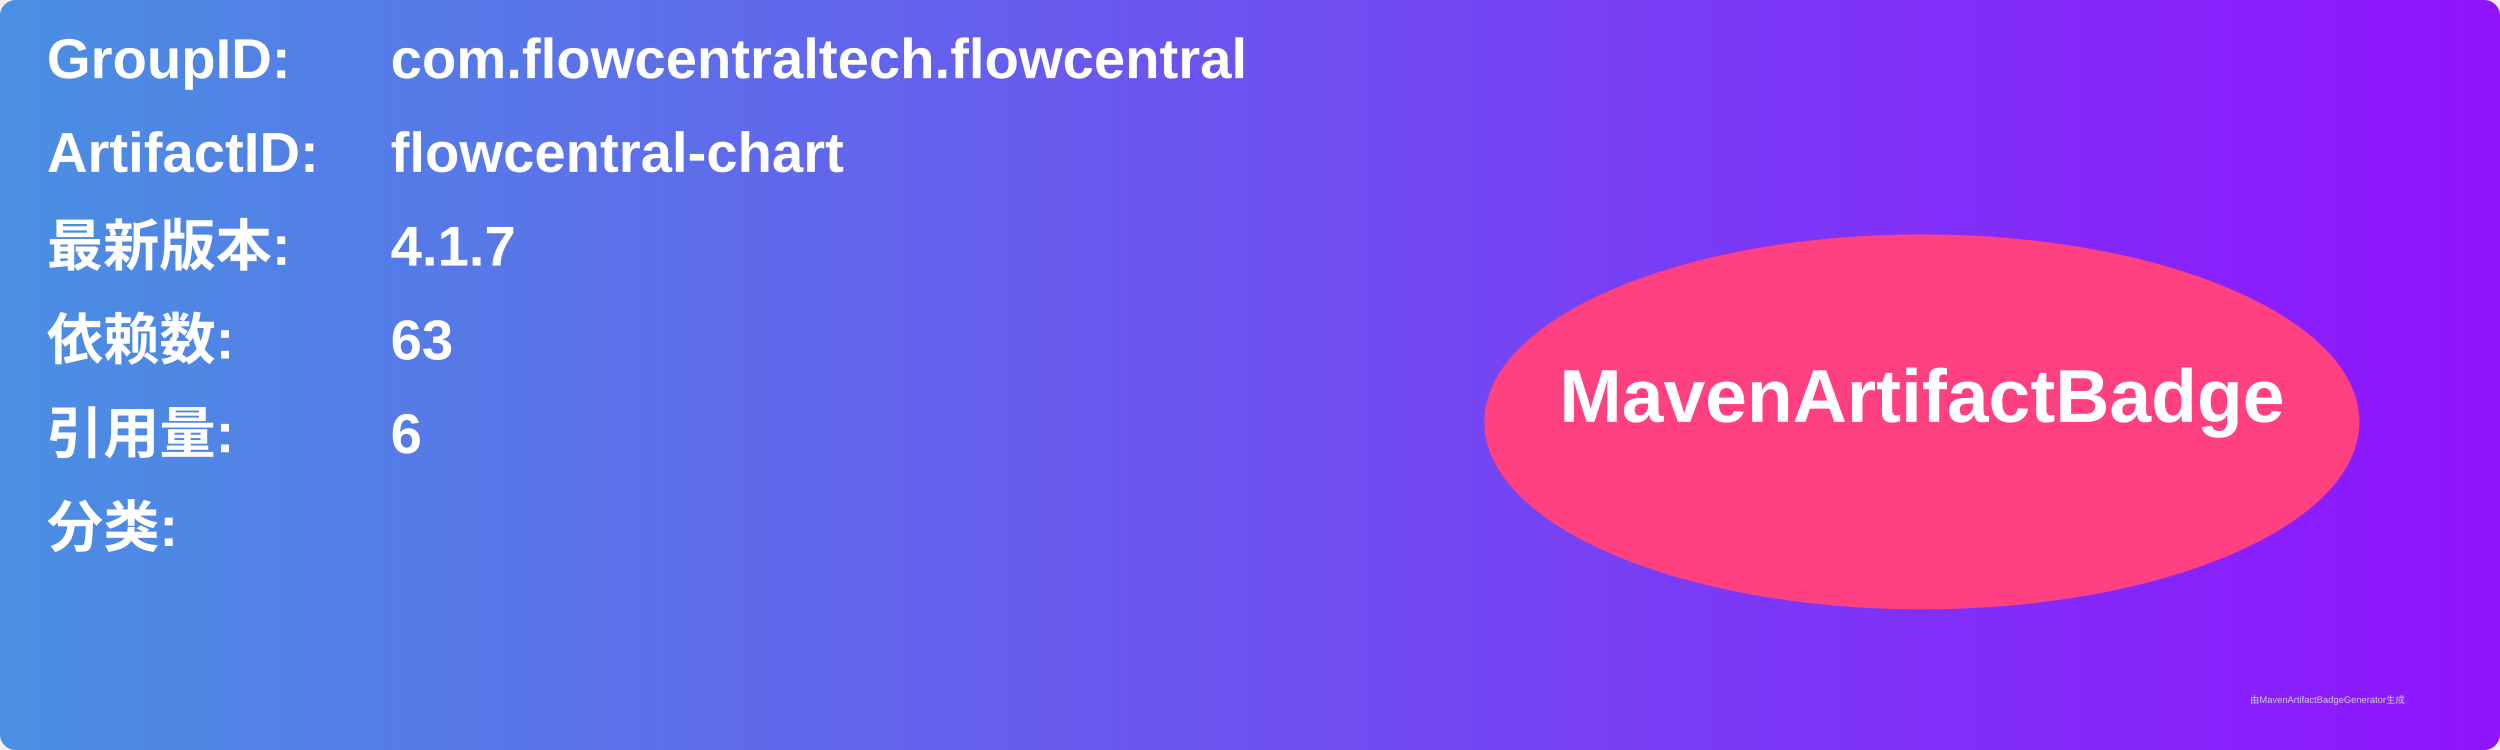
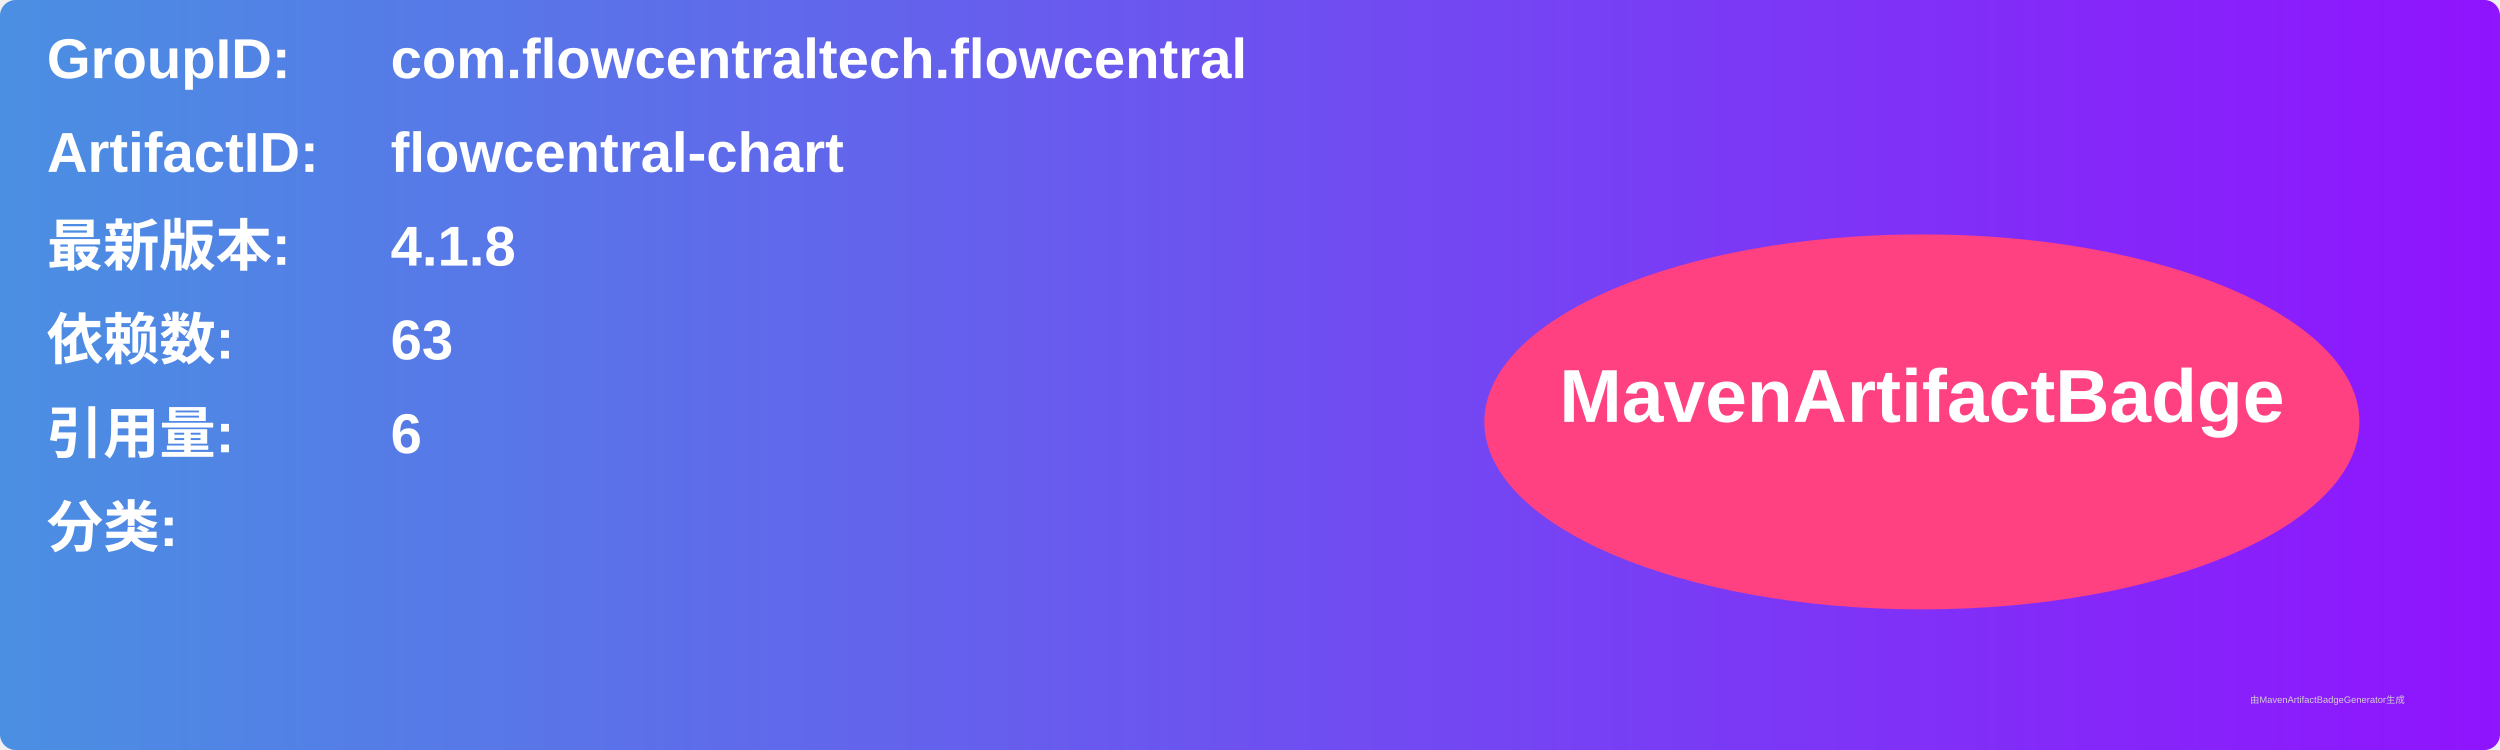
<svg xmlns="http://www.w3.org/2000/svg" width="800" height="240" viewBox="0 0 800 240">
  <linearGradient id="grad" x1="0%" y1="0%" x2="100%" y2="0%">
    <stop offset="0%" stop-color="#4a90e2" />
    <stop offset="100%" stop-color="#9013fe" />
  </linearGradient>
  <rect width="100%" height="100%" rx="5" ry="5" fill="url(#grad)" />
  <g transform="translate(15, 15)">
    <text x="0" y="10" font-family="Arial" font-size="18" fill="white" font-weight="bold" width="260">GroupID:</text>
    <text x="110" y="10" font-family="Arial" font-size="18" fill="white" font-weight="bold" width="460">com.flowcentraltech.flowcentral</text>
    <text x="0" y="40" font-family="Arial" font-size="18" fill="white" font-weight="bold" width="260">ArtifactID:</text>
    <text x="110" y="40" font-family="Arial" font-size="18" fill="white" font-weight="bold" width="460">flowcentral-chart</text>
    <text x="0" y="70" font-family="Arial" font-size="18" fill="white" font-weight="bold">最新版本:</text>
    <text x="110" y="70" font-family="Arial" font-size="18" fill="white" font-weight="bold">
-       <tspan font-weight="bold">4.1.7</tspan>
+       <tspan font-weight="bold">4.1.8</tspan>
    </text>
    <text x="0" y="100" font-family="Arial" font-size="18" fill="white" font-weight="bold">依赖数: </text>
    <text x="110" y="100" font-family="Arial" font-size="18" fill="white">
      <tspan font-weight="bold">63</tspan>
    </text>
    <text x="0" y="130" font-family="Arial" font-size="18" fill="white" font-weight="bold">引用量: </text>
    <text x="110" y="130" font-family="Arial" font-size="18" fill="white">
      <tspan font-weight="bold">6</tspan>
    </text>
    <text x="0" y="160" font-family="Arial" font-size="18" fill="white" font-weight="bold">分类:</text>
    <text x="10" y="190" font-family="Arial" font-size="10" fill="white">
      <tspan font-weight="bold" />
    </text>
    <ellipse cx="600" cy="120" rx="140" ry="60" fill="#ff4081" />
    <text x="600" y="120" text-anchor="middle" font-family="Arial" font-size="24" fill="white" font-weight="bold">MavenArtifactBadge</text>
  </g>
  <text x="720" y="225" font-family="Arial" font-size="3" fill="#d0d0d0">由MavenArtifactBadgeGenerator生成</text>
</svg>
